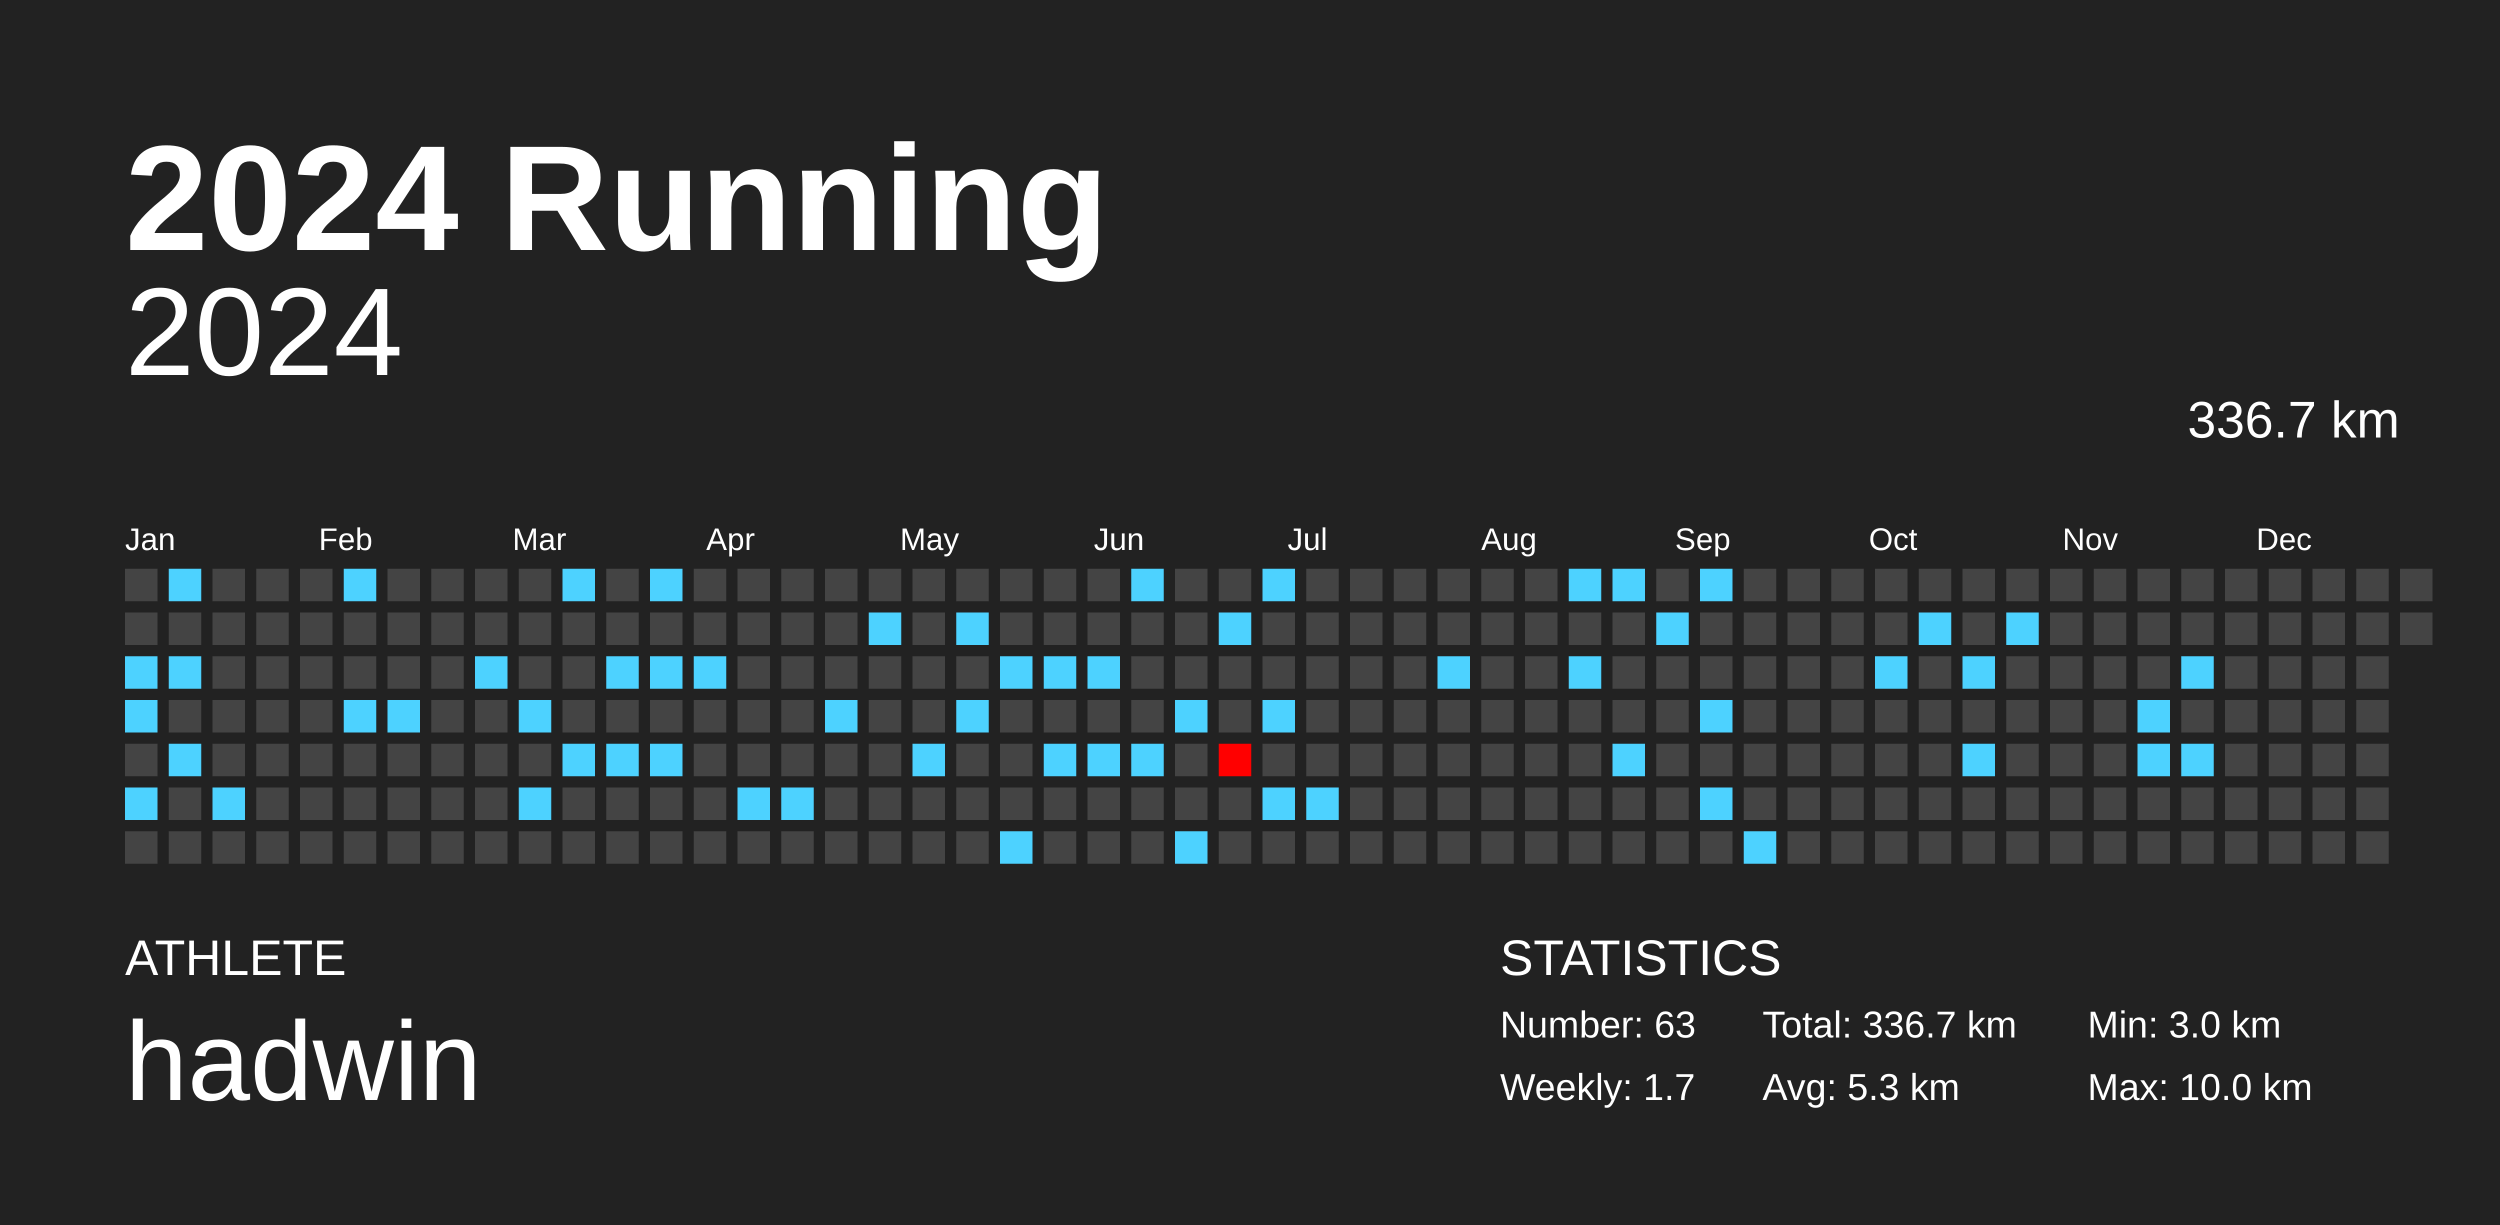
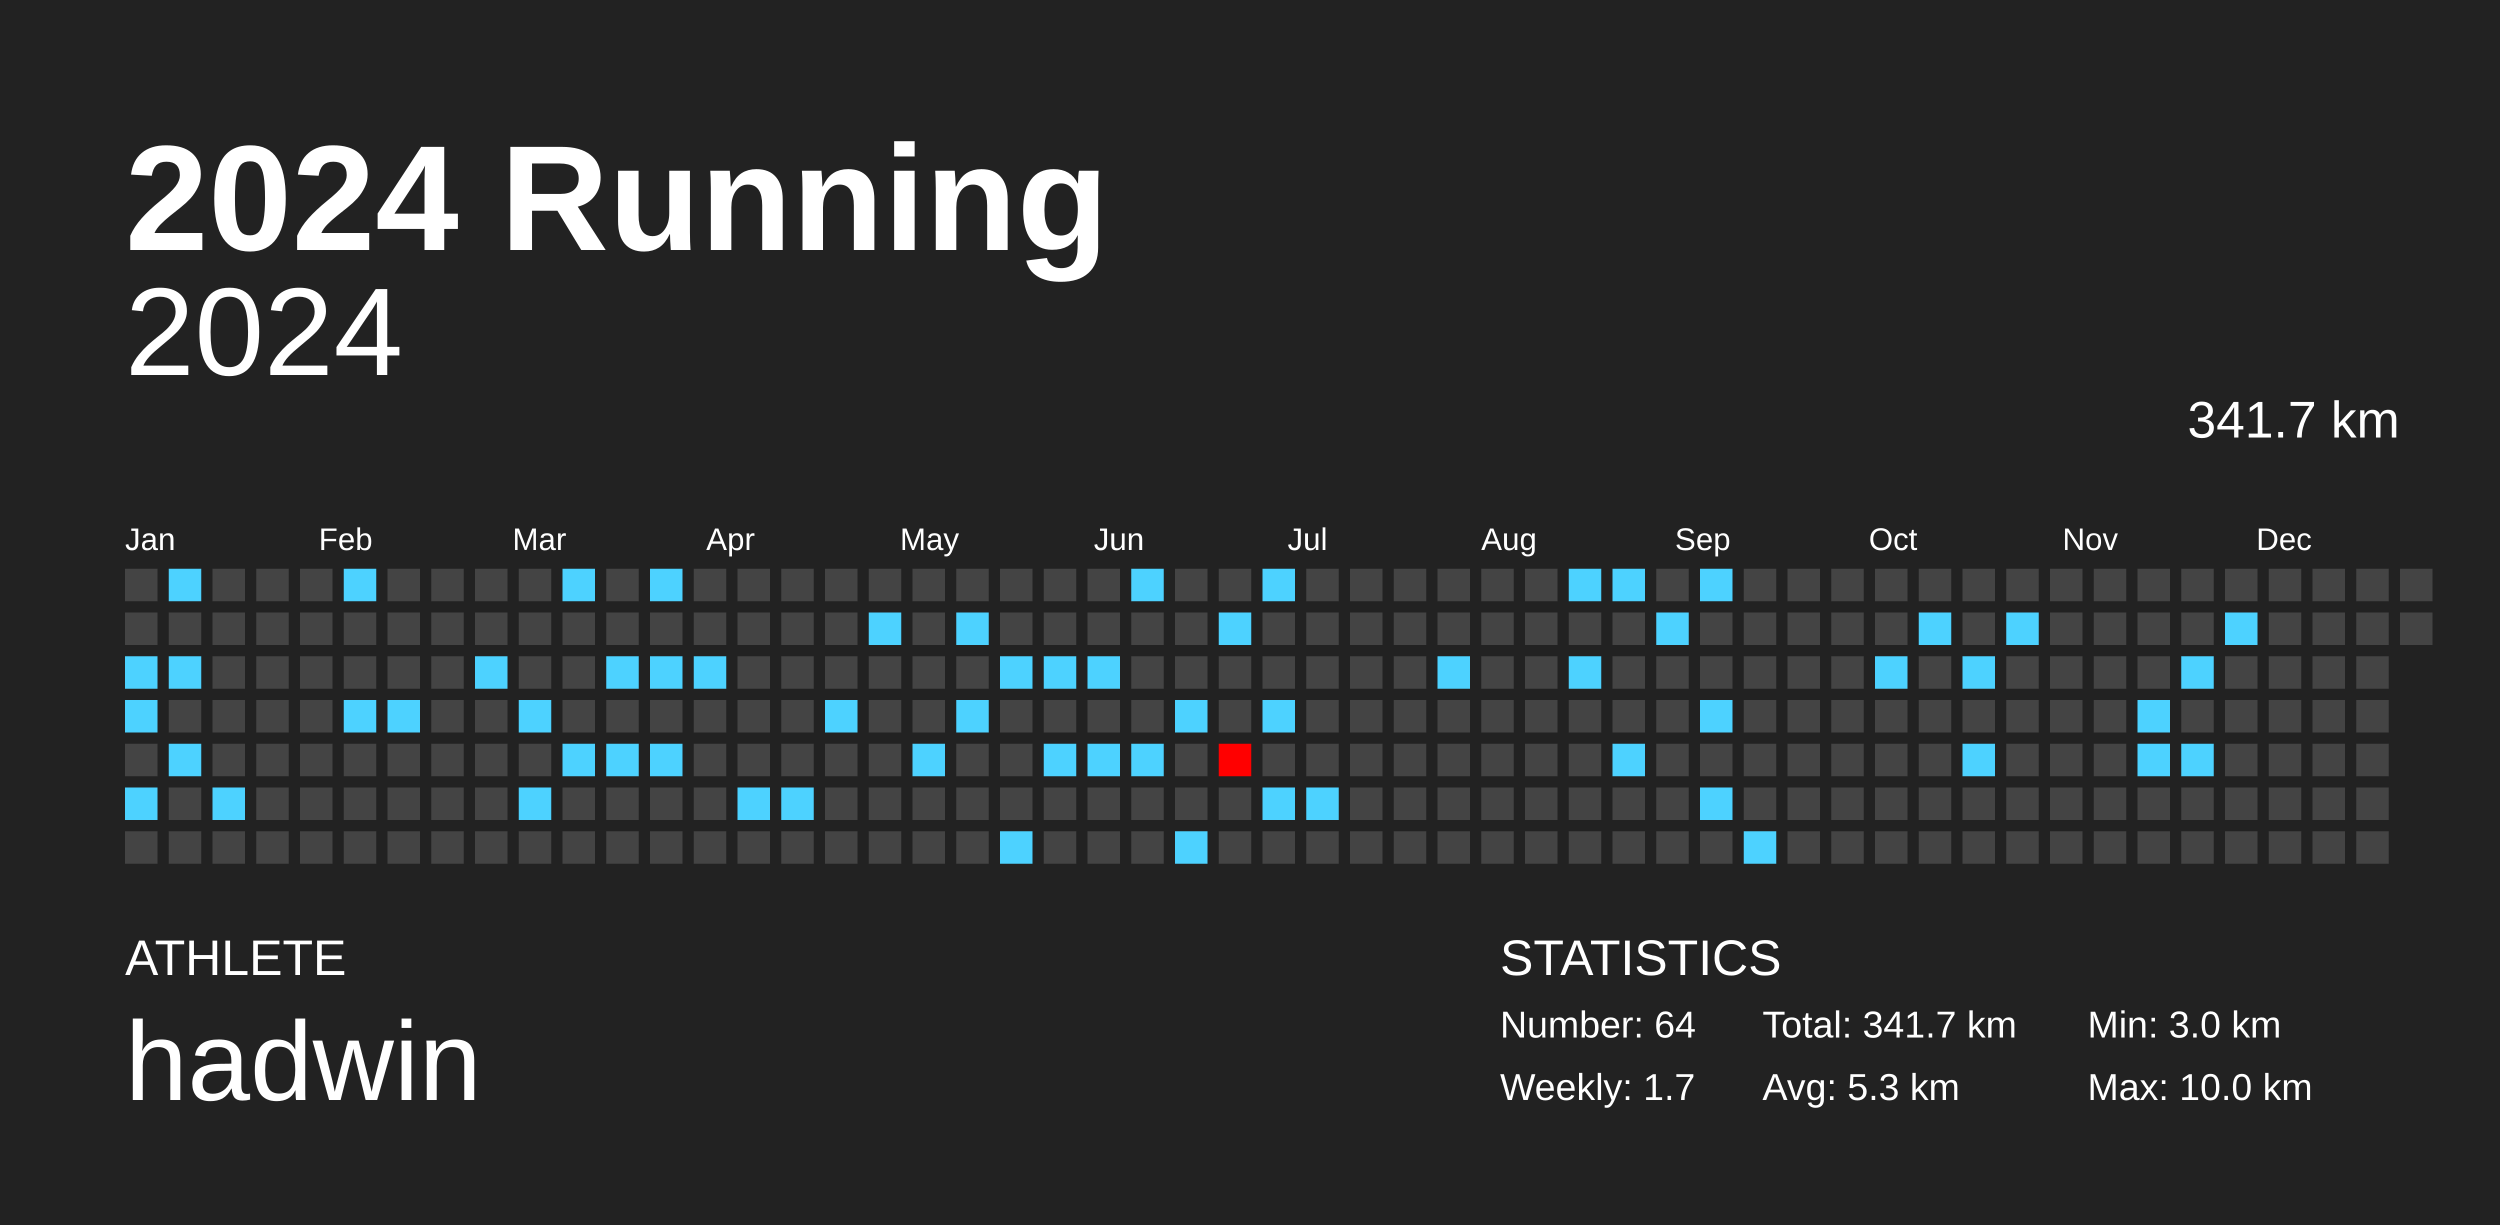
<svg xmlns="http://www.w3.org/2000/svg" baseProfile="full" height="98mm" version="1.1" viewBox="0,0,200,98" width="200mm">
  <defs />
  <rect fill="#222222" height="98" width="200" x="0" y="0" />
  <text fill="#FFFFFF" style="font-size:12px; font-family:Arial; font-weight:bold;" x="10" y="20">2024 Running</text>
  <text fill="#FFFFFF" style="font-size:4px; font-family:Arial" x="10" y="78">ATHLETE</text>
  <text fill="#FFFFFF" style="font-size:9px; font-family:Arial" x="10" y="88">hadwin</text>
  <text fill="#FFFFFF" style="font-size:4px; font-family:Arial" x="120" y="78">STATISTICS</text>
-   <text fill="#FFFFFF" style="font-size:3px; font-family:Arial" x="120" y="83">Number: 63</text>
+   <text fill="#FFFFFF" style="font-size:3px; font-family:Arial" x="120" y="83">Number: 64</text>
  <text fill="#FFFFFF" style="font-size:3px; font-family:Arial" x="120" y="88">Weekly: 1.7</text>
-   <text fill="#FFFFFF" style="font-size:3px; font-family:Arial" x="141" y="83">Total: 336.7 km</text>
+   <text fill="#FFFFFF" style="font-size:3px; font-family:Arial" x="141" y="83">Total: 341.7 km</text>
  <text fill="#FFFFFF" style="font-size:3px; font-family:Arial" x="141" y="88">Avg: 5.3 km</text>
  <text fill="#FFFFFF" style="font-size:3px; font-family:Arial" x="167" y="83">Min: 3.0 km</text>
  <text fill="#FFFFFF" style="font-size:3px; font-family:Arial" x="167" y="88">Max: 10.0 km</text>
  <text alignment-baseline="hanging" fill="#FFFFFF" style="font-size:10.0px; font-family:Arial;" x="10" y="30">2024</text>
-   <text alignment-baseline="hanging" fill="#FFFFFF" style="font-size:4.125px; font-family:Arial;" x="175" y="35">336.7 km</text>
+   <text alignment-baseline="hanging" fill="#FFFFFF" style="font-size:4.125px; font-family:Arial;" x="175" y="35">341.7 km</text>
  <text fill="#FFFFFF" style="font-size:2.5px; font-family:Arial" x="10.0" y="44">Jan</text>
  <text fill="#FFFFFF" style="font-size:2.5px; font-family:Arial" x="25.5" y="44">Feb</text>
  <text fill="#FFFFFF" style="font-size:2.5px; font-family:Arial" x="41.0" y="44">Mar</text>
  <text fill="#FFFFFF" style="font-size:2.5px; font-family:Arial" x="56.5" y="44">Apr</text>
  <text fill="#FFFFFF" style="font-size:2.5px; font-family:Arial" x="72.0" y="44">May</text>
  <text fill="#FFFFFF" style="font-size:2.5px; font-family:Arial" x="87.5" y="44">Jun</text>
  <text fill="#FFFFFF" style="font-size:2.5px; font-family:Arial" x="103.0" y="44">Jul</text>
  <text fill="#FFFFFF" style="font-size:2.5px; font-family:Arial" x="118.5" y="44">Aug</text>
  <text fill="#FFFFFF" style="font-size:2.5px; font-family:Arial" x="134.0" y="44">Sep</text>
  <text fill="#FFFFFF" style="font-size:2.5px; font-family:Arial" x="149.5" y="44">Oct</text>
  <text fill="#FFFFFF" style="font-size:2.5px; font-family:Arial" x="165.0" y="44">Nov</text>
  <text fill="#FFFFFF" style="font-size:2.5px; font-family:Arial" x="180.5" y="44">Dec</text>
  <rect fill="#444444" height="2.6" width="2.6" x="10.0" y="45.5" />
  <rect fill="#444444" height="2.6" width="2.6" x="10.0" y="49.0" />
  <rect fill="#4dd2ff" height="2.6" width="2.6" x="10.0" y="52.5" />
  <rect fill="#4dd2ff" height="2.6" width="2.6" x="10.0" y="56.0" />
  <rect fill="#444444" height="2.6" width="2.6" x="10.0" y="59.5" />
  <rect fill="#4dd2ff" height="2.6" width="2.6" x="10.0" y="63.0" />
  <rect fill="#444444" height="2.6" width="2.6" x="10.0" y="66.5" />
  <rect fill="#4dd2ff" height="2.6" width="2.6" x="13.5" y="45.5" />
  <rect fill="#444444" height="2.6" width="2.6" x="13.5" y="49.0" />
  <rect fill="#4dd2ff" height="2.6" width="2.6" x="13.5" y="52.5" />
  <rect fill="#444444" height="2.6" width="2.6" x="13.5" y="56.0" />
  <rect fill="#4dd2ff" height="2.6" width="2.6" x="13.5" y="59.5" />
  <rect fill="#444444" height="2.6" width="2.6" x="13.5" y="63.0" />
  <rect fill="#444444" height="2.6" width="2.6" x="13.5" y="66.5" />
  <rect fill="#444444" height="2.6" width="2.6" x="17.0" y="45.5" />
  <rect fill="#444444" height="2.6" width="2.6" x="17.0" y="49.0" />
  <rect fill="#444444" height="2.6" width="2.6" x="17.0" y="52.5" />
  <rect fill="#444444" height="2.6" width="2.6" x="17.0" y="56.0" />
  <rect fill="#444444" height="2.6" width="2.6" x="17.0" y="59.5" />
  <rect fill="#4dd2ff" height="2.6" width="2.6" x="17.0" y="63.0" />
  <rect fill="#444444" height="2.6" width="2.6" x="17.0" y="66.5" />
  <rect fill="#444444" height="2.6" width="2.6" x="20.5" y="45.5" />
  <rect fill="#444444" height="2.6" width="2.6" x="20.5" y="49.0" />
  <rect fill="#444444" height="2.6" width="2.6" x="20.5" y="52.5" />
  <rect fill="#444444" height="2.6" width="2.6" x="20.5" y="56.0" />
  <rect fill="#444444" height="2.6" width="2.6" x="20.5" y="59.5" />
  <rect fill="#444444" height="2.6" width="2.6" x="20.5" y="63.0" />
  <rect fill="#444444" height="2.6" width="2.6" x="20.5" y="66.5" />
  <rect fill="#444444" height="2.6" width="2.6" x="24.0" y="45.5" />
  <rect fill="#444444" height="2.6" width="2.6" x="24.0" y="49.0" />
  <rect fill="#444444" height="2.6" width="2.6" x="24.0" y="52.5" />
  <rect fill="#444444" height="2.6" width="2.6" x="24.0" y="56.0" />
  <rect fill="#444444" height="2.6" width="2.6" x="24.0" y="59.5" />
  <rect fill="#444444" height="2.6" width="2.6" x="24.0" y="63.0" />
  <rect fill="#444444" height="2.6" width="2.6" x="24.0" y="66.5" />
  <rect fill="#4dd2ff" height="2.6" width="2.6" x="27.5" y="45.5" />
  <rect fill="#444444" height="2.6" width="2.6" x="27.5" y="49.0" />
  <rect fill="#444444" height="2.6" width="2.6" x="27.5" y="52.5" />
  <rect fill="#4dd2ff" height="2.6" width="2.6" x="27.5" y="56.0" />
  <rect fill="#444444" height="2.6" width="2.6" x="27.5" y="59.5" />
  <rect fill="#444444" height="2.6" width="2.6" x="27.5" y="63.0" />
  <rect fill="#444444" height="2.6" width="2.6" x="27.5" y="66.5" />
  <rect fill="#444444" height="2.6" width="2.6" x="31.0" y="45.5" />
  <rect fill="#444444" height="2.6" width="2.6" x="31.0" y="49.0" />
  <rect fill="#444444" height="2.6" width="2.6" x="31.0" y="52.5" />
  <rect fill="#4dd2ff" height="2.6" width="2.6" x="31.0" y="56.0" />
  <rect fill="#444444" height="2.6" width="2.6" x="31.0" y="59.5" />
  <rect fill="#444444" height="2.6" width="2.6" x="31.0" y="63.0" />
  <rect fill="#444444" height="2.6" width="2.6" x="31.0" y="66.5" />
  <rect fill="#444444" height="2.6" width="2.6" x="34.5" y="45.5" />
  <rect fill="#444444" height="2.6" width="2.6" x="34.5" y="49.0" />
  <rect fill="#444444" height="2.6" width="2.6" x="34.5" y="52.5" />
  <rect fill="#444444" height="2.6" width="2.6" x="34.5" y="56.0" />
  <rect fill="#444444" height="2.6" width="2.6" x="34.5" y="59.5" />
  <rect fill="#444444" height="2.6" width="2.6" x="34.5" y="63.0" />
  <rect fill="#444444" height="2.6" width="2.6" x="34.5" y="66.5" />
  <rect fill="#444444" height="2.6" width="2.6" x="38.0" y="45.5" />
  <rect fill="#444444" height="2.6" width="2.6" x="38.0" y="49.0" />
  <rect fill="#4dd2ff" height="2.6" width="2.6" x="38.0" y="52.5" />
  <rect fill="#444444" height="2.6" width="2.6" x="38.0" y="56.0" />
  <rect fill="#444444" height="2.6" width="2.6" x="38.0" y="59.5" />
  <rect fill="#444444" height="2.6" width="2.6" x="38.0" y="63.0" />
  <rect fill="#444444" height="2.6" width="2.6" x="38.0" y="66.5" />
  <rect fill="#444444" height="2.6" width="2.6" x="41.5" y="45.5" />
  <rect fill="#444444" height="2.6" width="2.6" x="41.5" y="49.0" />
  <rect fill="#444444" height="2.6" width="2.6" x="41.5" y="52.5" />
  <rect fill="#4dd2ff" height="2.6" width="2.6" x="41.5" y="56.0" />
  <rect fill="#444444" height="2.6" width="2.6" x="41.5" y="59.5" />
  <rect fill="#4dd2ff" height="2.6" width="2.6" x="41.5" y="63.0" />
  <rect fill="#444444" height="2.6" width="2.6" x="41.5" y="66.5" />
  <rect fill="#4dd2ff" height="2.6" width="2.6" x="45.0" y="45.5" />
  <rect fill="#444444" height="2.6" width="2.6" x="45.0" y="49.0" />
  <rect fill="#444444" height="2.6" width="2.6" x="45.0" y="52.5" />
  <rect fill="#444444" height="2.6" width="2.6" x="45.0" y="56.0" />
  <rect fill="#4dd2ff" height="2.6" width="2.6" x="45.0" y="59.5" />
  <rect fill="#444444" height="2.6" width="2.6" x="45.0" y="63.0" />
  <rect fill="#444444" height="2.6" width="2.6" x="45.0" y="66.5" />
  <rect fill="#444444" height="2.6" width="2.6" x="48.5" y="45.5" />
  <rect fill="#444444" height="2.6" width="2.6" x="48.5" y="49.0" />
  <rect fill="#4dd2ff" height="2.6" width="2.6" x="48.5" y="52.5" />
  <rect fill="#444444" height="2.6" width="2.6" x="48.5" y="56.0" />
  <rect fill="#4dd2ff" height="2.6" width="2.6" x="48.5" y="59.5" />
  <rect fill="#444444" height="2.6" width="2.6" x="48.5" y="63.0" />
  <rect fill="#444444" height="2.6" width="2.6" x="48.5" y="66.5" />
  <rect fill="#4dd2ff" height="2.6" width="2.6" x="52.0" y="45.5" />
  <rect fill="#444444" height="2.6" width="2.6" x="52.0" y="49.0" />
  <rect fill="#4dd2ff" height="2.6" width="2.6" x="52.0" y="52.5" />
  <rect fill="#444444" height="2.6" width="2.6" x="52.0" y="56.0" />
  <rect fill="#4dd2ff" height="2.6" width="2.6" x="52.0" y="59.5" />
  <rect fill="#444444" height="2.6" width="2.6" x="52.0" y="63.0" />
  <rect fill="#444444" height="2.6" width="2.6" x="52.0" y="66.5" />
  <rect fill="#444444" height="2.6" width="2.6" x="55.5" y="45.5" />
  <rect fill="#444444" height="2.6" width="2.6" x="55.5" y="49.0" />
  <rect fill="#4dd2ff" height="2.6" width="2.6" x="55.5" y="52.5" />
  <rect fill="#444444" height="2.6" width="2.6" x="55.5" y="56.0" />
  <rect fill="#444444" height="2.6" width="2.6" x="55.5" y="59.5" />
  <rect fill="#444444" height="2.6" width="2.6" x="55.5" y="63.0" />
  <rect fill="#444444" height="2.6" width="2.6" x="55.5" y="66.5" />
  <rect fill="#444444" height="2.6" width="2.6" x="59.0" y="45.5" />
  <rect fill="#444444" height="2.6" width="2.6" x="59.0" y="49.0" />
  <rect fill="#444444" height="2.6" width="2.6" x="59.0" y="52.5" />
  <rect fill="#444444" height="2.6" width="2.6" x="59.0" y="56.0" />
  <rect fill="#444444" height="2.6" width="2.6" x="59.0" y="59.5" />
  <rect fill="#4dd2ff" height="2.6" width="2.6" x="59.0" y="63.0" />
  <rect fill="#444444" height="2.6" width="2.6" x="59.0" y="66.5" />
  <rect fill="#444444" height="2.6" width="2.6" x="62.5" y="45.5" />
  <rect fill="#444444" height="2.6" width="2.6" x="62.5" y="49.0" />
  <rect fill="#444444" height="2.6" width="2.6" x="62.5" y="52.5" />
  <rect fill="#444444" height="2.6" width="2.6" x="62.5" y="56.0" />
  <rect fill="#444444" height="2.6" width="2.6" x="62.5" y="59.5" />
  <rect fill="#4dd2ff" height="2.6" width="2.6" x="62.5" y="63.0" />
  <rect fill="#444444" height="2.6" width="2.6" x="62.5" y="66.5" />
  <rect fill="#444444" height="2.6" width="2.6" x="66.0" y="45.5" />
  <rect fill="#444444" height="2.6" width="2.6" x="66.0" y="49.0" />
  <rect fill="#444444" height="2.6" width="2.6" x="66.0" y="52.5" />
  <rect fill="#4dd2ff" height="2.6" width="2.6" x="66.0" y="56.0" />
  <rect fill="#444444" height="2.6" width="2.6" x="66.0" y="59.5" />
  <rect fill="#444444" height="2.6" width="2.6" x="66.0" y="63.0" />
  <rect fill="#444444" height="2.6" width="2.6" x="66.0" y="66.5" />
  <rect fill="#444444" height="2.6" width="2.6" x="69.5" y="45.5" />
  <rect fill="#4dd2ff" height="2.6" width="2.6" x="69.5" y="49.0" />
  <rect fill="#444444" height="2.6" width="2.6" x="69.5" y="52.5" />
  <rect fill="#444444" height="2.6" width="2.6" x="69.5" y="56.0" />
  <rect fill="#444444" height="2.6" width="2.6" x="69.5" y="59.5" />
  <rect fill="#444444" height="2.6" width="2.6" x="69.5" y="63.0" />
  <rect fill="#444444" height="2.6" width="2.6" x="69.5" y="66.5" />
  <rect fill="#444444" height="2.6" width="2.6" x="73.0" y="45.5" />
  <rect fill="#444444" height="2.6" width="2.6" x="73.0" y="49.0" />
  <rect fill="#444444" height="2.6" width="2.6" x="73.0" y="52.5" />
  <rect fill="#444444" height="2.6" width="2.6" x="73.0" y="56.0" />
  <rect fill="#4dd2ff" height="2.6" width="2.6" x="73.0" y="59.5" />
  <rect fill="#444444" height="2.6" width="2.6" x="73.0" y="63.0" />
  <rect fill="#444444" height="2.6" width="2.6" x="73.0" y="66.5" />
  <rect fill="#444444" height="2.6" width="2.6" x="76.5" y="45.5" />
  <rect fill="#4dd2ff" height="2.6" width="2.6" x="76.5" y="49.0" />
  <rect fill="#444444" height="2.6" width="2.6" x="76.5" y="52.5" />
  <rect fill="#4dd2ff" height="2.6" width="2.6" x="76.5" y="56.0" />
  <rect fill="#444444" height="2.6" width="2.6" x="76.5" y="59.5" />
  <rect fill="#444444" height="2.6" width="2.6" x="76.5" y="63.0" />
  <rect fill="#444444" height="2.6" width="2.6" x="76.5" y="66.5" />
  <rect fill="#444444" height="2.6" width="2.6" x="80.0" y="45.5" />
  <rect fill="#444444" height="2.6" width="2.6" x="80.0" y="49.0" />
  <rect fill="#4dd2ff" height="2.6" width="2.6" x="80.0" y="52.5" />
  <rect fill="#444444" height="2.6" width="2.6" x="80.0" y="56.0" />
  <rect fill="#444444" height="2.6" width="2.6" x="80.0" y="59.5" />
  <rect fill="#444444" height="2.6" width="2.6" x="80.0" y="63.0" />
  <rect fill="#4dd2ff" height="2.6" width="2.6" x="80.0" y="66.5" />
  <rect fill="#444444" height="2.6" width="2.6" x="83.5" y="45.5" />
  <rect fill="#444444" height="2.6" width="2.6" x="83.5" y="49.0" />
  <rect fill="#4dd2ff" height="2.6" width="2.6" x="83.5" y="52.5" />
  <rect fill="#444444" height="2.6" width="2.6" x="83.5" y="56.0" />
  <rect fill="#4dd2ff" height="2.6" width="2.6" x="83.5" y="59.5" />
  <rect fill="#444444" height="2.6" width="2.6" x="83.5" y="63.0" />
  <rect fill="#444444" height="2.6" width="2.6" x="83.5" y="66.5" />
  <rect fill="#444444" height="2.6" width="2.6" x="87.0" y="45.5" />
  <rect fill="#444444" height="2.6" width="2.6" x="87.0" y="49.0" />
  <rect fill="#4dd2ff" height="2.6" width="2.6" x="87.0" y="52.5" />
  <rect fill="#444444" height="2.6" width="2.6" x="87.0" y="56.0" />
  <rect fill="#4dd2ff" height="2.6" width="2.6" x="87.0" y="59.5" />
  <rect fill="#444444" height="2.6" width="2.6" x="87.0" y="63.0" />
  <rect fill="#444444" height="2.6" width="2.6" x="87.0" y="66.5" />
  <rect fill="#4dd2ff" height="2.6" width="2.6" x="90.5" y="45.5" />
  <rect fill="#444444" height="2.6" width="2.6" x="90.5" y="49.0" />
  <rect fill="#444444" height="2.6" width="2.6" x="90.5" y="52.5" />
  <rect fill="#444444" height="2.6" width="2.6" x="90.5" y="56.0" />
  <rect fill="#4dd2ff" height="2.6" width="2.6" x="90.5" y="59.5" />
  <rect fill="#444444" height="2.6" width="2.6" x="90.5" y="63.0" />
  <rect fill="#444444" height="2.6" width="2.6" x="90.5" y="66.5" />
  <rect fill="#444444" height="2.6" width="2.6" x="94.0" y="45.5" />
  <rect fill="#444444" height="2.6" width="2.6" x="94.0" y="49.0" />
  <rect fill="#444444" height="2.6" width="2.6" x="94.0" y="52.5" />
  <rect fill="#4dd2ff" height="2.6" width="2.6" x="94.0" y="56.0" />
  <rect fill="#444444" height="2.6" width="2.6" x="94.0" y="59.5" />
  <rect fill="#444444" height="2.6" width="2.6" x="94.0" y="63.0" />
  <rect fill="#4dd2ff" height="2.6" width="2.6" x="94.0" y="66.5" />
  <rect fill="#444444" height="2.6" width="2.6" x="97.5" y="45.5" />
  <rect fill="#4dd2ff" height="2.6" width="2.6" x="97.5" y="49.0" />
  <rect fill="#444444" height="2.6" width="2.6" x="97.5" y="52.5" />
  <rect fill="#444444" height="2.6" width="2.6" x="97.5" y="56.0" />
  <rect fill="#ff0000" height="2.6" width="2.6" x="97.5" y="59.5" />
  <rect fill="#444444" height="2.6" width="2.6" x="97.5" y="63.0" />
  <rect fill="#444444" height="2.6" width="2.6" x="97.5" y="66.5" />
  <rect fill="#4dd2ff" height="2.6" width="2.6" x="101.0" y="45.5" />
  <rect fill="#444444" height="2.6" width="2.6" x="101.0" y="49.0" />
  <rect fill="#444444" height="2.6" width="2.6" x="101.0" y="52.5" />
  <rect fill="#4dd2ff" height="2.6" width="2.6" x="101.0" y="56.0" />
  <rect fill="#444444" height="2.6" width="2.6" x="101.0" y="59.5" />
  <rect fill="#4dd2ff" height="2.6" width="2.6" x="101.0" y="63.0" />
  <rect fill="#444444" height="2.6" width="2.6" x="101.0" y="66.5" />
  <rect fill="#444444" height="2.6" width="2.6" x="104.5" y="45.5" />
  <rect fill="#444444" height="2.6" width="2.6" x="104.5" y="49.0" />
  <rect fill="#444444" height="2.6" width="2.6" x="104.5" y="52.5" />
  <rect fill="#444444" height="2.6" width="2.6" x="104.5" y="56.0" />
  <rect fill="#444444" height="2.6" width="2.6" x="104.5" y="59.5" />
  <rect fill="#4dd2ff" height="2.6" width="2.6" x="104.5" y="63.0" />
  <rect fill="#444444" height="2.6" width="2.6" x="104.5" y="66.5" />
  <rect fill="#444444" height="2.6" width="2.6" x="108.0" y="45.5" />
  <rect fill="#444444" height="2.6" width="2.6" x="108.0" y="49.0" />
  <rect fill="#444444" height="2.6" width="2.6" x="108.0" y="52.5" />
  <rect fill="#444444" height="2.6" width="2.6" x="108.0" y="56.0" />
  <rect fill="#444444" height="2.6" width="2.6" x="108.0" y="59.5" />
  <rect fill="#444444" height="2.6" width="2.6" x="108.0" y="63.0" />
  <rect fill="#444444" height="2.6" width="2.6" x="108.0" y="66.5" />
  <rect fill="#444444" height="2.6" width="2.6" x="111.5" y="45.5" />
  <rect fill="#444444" height="2.6" width="2.6" x="111.5" y="49.0" />
  <rect fill="#444444" height="2.6" width="2.6" x="111.5" y="52.5" />
  <rect fill="#444444" height="2.6" width="2.6" x="111.5" y="56.0" />
  <rect fill="#444444" height="2.6" width="2.6" x="111.5" y="59.5" />
  <rect fill="#444444" height="2.6" width="2.6" x="111.5" y="63.0" />
  <rect fill="#444444" height="2.6" width="2.6" x="111.5" y="66.5" />
  <rect fill="#444444" height="2.6" width="2.6" x="115.0" y="45.5" />
  <rect fill="#444444" height="2.6" width="2.6" x="115.0" y="49.0" />
  <rect fill="#4dd2ff" height="2.6" width="2.6" x="115.0" y="52.5" />
  <rect fill="#444444" height="2.6" width="2.6" x="115.0" y="56.0" />
  <rect fill="#444444" height="2.6" width="2.6" x="115.0" y="59.5" />
  <rect fill="#444444" height="2.6" width="2.6" x="115.0" y="63.0" />
  <rect fill="#444444" height="2.6" width="2.6" x="115.0" y="66.5" />
  <rect fill="#444444" height="2.6" width="2.6" x="118.5" y="45.5" />
  <rect fill="#444444" height="2.6" width="2.6" x="118.5" y="49.0" />
  <rect fill="#444444" height="2.6" width="2.6" x="118.5" y="52.5" />
  <rect fill="#444444" height="2.6" width="2.6" x="118.5" y="56.0" />
  <rect fill="#444444" height="2.6" width="2.6" x="118.5" y="59.5" />
  <rect fill="#444444" height="2.6" width="2.6" x="118.5" y="63.0" />
  <rect fill="#444444" height="2.6" width="2.6" x="118.5" y="66.5" />
  <rect fill="#444444" height="2.6" width="2.6" x="122.0" y="45.5" />
  <rect fill="#444444" height="2.6" width="2.6" x="122.0" y="49.0" />
  <rect fill="#444444" height="2.6" width="2.6" x="122.0" y="52.5" />
  <rect fill="#444444" height="2.6" width="2.6" x="122.0" y="56.0" />
  <rect fill="#444444" height="2.6" width="2.6" x="122.0" y="59.5" />
  <rect fill="#444444" height="2.6" width="2.6" x="122.0" y="63.0" />
  <rect fill="#444444" height="2.6" width="2.6" x="122.0" y="66.5" />
  <rect fill="#4dd2ff" height="2.6" width="2.6" x="125.5" y="45.5" />
  <rect fill="#444444" height="2.6" width="2.6" x="125.5" y="49.0" />
  <rect fill="#4dd2ff" height="2.6" width="2.6" x="125.5" y="52.5" />
  <rect fill="#444444" height="2.6" width="2.6" x="125.5" y="56.0" />
  <rect fill="#444444" height="2.6" width="2.6" x="125.5" y="59.5" />
  <rect fill="#444444" height="2.6" width="2.6" x="125.5" y="63.0" />
  <rect fill="#444444" height="2.6" width="2.6" x="125.5" y="66.5" />
  <rect fill="#4dd2ff" height="2.6" width="2.6" x="129.0" y="45.5" />
  <rect fill="#444444" height="2.6" width="2.6" x="129.0" y="49.0" />
  <rect fill="#444444" height="2.6" width="2.6" x="129.0" y="52.5" />
  <rect fill="#444444" height="2.6" width="2.6" x="129.0" y="56.0" />
  <rect fill="#4dd2ff" height="2.6" width="2.6" x="129.0" y="59.5" />
  <rect fill="#444444" height="2.6" width="2.6" x="129.0" y="63.0" />
  <rect fill="#444444" height="2.6" width="2.6" x="129.0" y="66.5" />
  <rect fill="#444444" height="2.6" width="2.6" x="132.5" y="45.5" />
  <rect fill="#4dd2ff" height="2.6" width="2.6" x="132.5" y="49.0" />
  <rect fill="#444444" height="2.6" width="2.6" x="132.5" y="52.5" />
  <rect fill="#444444" height="2.6" width="2.6" x="132.5" y="56.0" />
  <rect fill="#444444" height="2.6" width="2.6" x="132.5" y="59.5" />
  <rect fill="#444444" height="2.6" width="2.6" x="132.5" y="63.0" />
  <rect fill="#444444" height="2.6" width="2.6" x="132.5" y="66.5" />
  <rect fill="#4dd2ff" height="2.6" width="2.6" x="136.0" y="45.5" />
  <rect fill="#444444" height="2.6" width="2.6" x="136.0" y="49.0" />
  <rect fill="#444444" height="2.6" width="2.6" x="136.0" y="52.5" />
  <rect fill="#4dd2ff" height="2.6" width="2.6" x="136.0" y="56.0" />
  <rect fill="#444444" height="2.6" width="2.6" x="136.0" y="59.5" />
  <rect fill="#4dd2ff" height="2.6" width="2.6" x="136.0" y="63.0" />
  <rect fill="#444444" height="2.6" width="2.6" x="136.0" y="66.5" />
  <rect fill="#444444" height="2.6" width="2.6" x="139.5" y="45.5" />
  <rect fill="#444444" height="2.6" width="2.6" x="139.5" y="49.0" />
  <rect fill="#444444" height="2.6" width="2.6" x="139.5" y="52.5" />
  <rect fill="#444444" height="2.6" width="2.6" x="139.5" y="56.0" />
  <rect fill="#444444" height="2.6" width="2.6" x="139.5" y="59.5" />
  <rect fill="#444444" height="2.6" width="2.6" x="139.5" y="63.0" />
  <rect fill="#4dd2ff" height="2.6" width="2.6" x="139.5" y="66.5" />
  <rect fill="#444444" height="2.6" width="2.6" x="143.0" y="45.5" />
  <rect fill="#444444" height="2.6" width="2.6" x="143.0" y="49.0" />
  <rect fill="#444444" height="2.6" width="2.6" x="143.0" y="52.5" />
  <rect fill="#444444" height="2.6" width="2.6" x="143.0" y="56.0" />
  <rect fill="#444444" height="2.6" width="2.6" x="143.0" y="59.5" />
  <rect fill="#444444" height="2.6" width="2.6" x="143.0" y="63.0" />
  <rect fill="#444444" height="2.6" width="2.6" x="143.0" y="66.5" />
  <rect fill="#444444" height="2.6" width="2.6" x="146.5" y="45.5" />
  <rect fill="#444444" height="2.6" width="2.6" x="146.5" y="49.0" />
  <rect fill="#444444" height="2.6" width="2.6" x="146.5" y="52.5" />
  <rect fill="#444444" height="2.6" width="2.6" x="146.5" y="56.0" />
  <rect fill="#444444" height="2.6" width="2.6" x="146.5" y="59.5" />
  <rect fill="#444444" height="2.6" width="2.6" x="146.5" y="63.0" />
  <rect fill="#444444" height="2.6" width="2.6" x="146.5" y="66.5" />
  <rect fill="#444444" height="2.6" width="2.6" x="150.0" y="45.5" />
  <rect fill="#444444" height="2.6" width="2.6" x="150.0" y="49.0" />
  <rect fill="#4dd2ff" height="2.6" width="2.6" x="150.0" y="52.5" />
  <rect fill="#444444" height="2.6" width="2.6" x="150.0" y="56.0" />
  <rect fill="#444444" height="2.6" width="2.6" x="150.0" y="59.5" />
  <rect fill="#444444" height="2.6" width="2.6" x="150.0" y="63.0" />
  <rect fill="#444444" height="2.6" width="2.6" x="150.0" y="66.5" />
  <rect fill="#444444" height="2.6" width="2.6" x="153.5" y="45.5" />
  <rect fill="#4dd2ff" height="2.6" width="2.6" x="153.5" y="49.0" />
  <rect fill="#444444" height="2.6" width="2.6" x="153.5" y="52.5" />
  <rect fill="#444444" height="2.6" width="2.6" x="153.5" y="56.0" />
  <rect fill="#444444" height="2.6" width="2.6" x="153.5" y="59.5" />
  <rect fill="#444444" height="2.6" width="2.6" x="153.5" y="63.0" />
  <rect fill="#444444" height="2.6" width="2.6" x="153.5" y="66.5" />
  <rect fill="#444444" height="2.6" width="2.6" x="157.0" y="45.5" />
  <rect fill="#444444" height="2.6" width="2.6" x="157.0" y="49.0" />
  <rect fill="#4dd2ff" height="2.6" width="2.6" x="157.0" y="52.5" />
  <rect fill="#444444" height="2.6" width="2.6" x="157.0" y="56.0" />
  <rect fill="#4dd2ff" height="2.6" width="2.6" x="157.0" y="59.5" />
  <rect fill="#444444" height="2.6" width="2.6" x="157.0" y="63.0" />
  <rect fill="#444444" height="2.6" width="2.6" x="157.0" y="66.5" />
  <rect fill="#444444" height="2.6" width="2.6" x="160.5" y="45.5" />
  <rect fill="#4dd2ff" height="2.6" width="2.6" x="160.5" y="49.0" />
  <rect fill="#444444" height="2.6" width="2.6" x="160.5" y="52.5" />
  <rect fill="#444444" height="2.6" width="2.6" x="160.5" y="56.0" />
  <rect fill="#444444" height="2.6" width="2.6" x="160.5" y="59.5" />
  <rect fill="#444444" height="2.6" width="2.6" x="160.5" y="63.0" />
  <rect fill="#444444" height="2.6" width="2.6" x="160.5" y="66.5" />
  <rect fill="#444444" height="2.6" width="2.6" x="164.0" y="45.5" />
  <rect fill="#444444" height="2.6" width="2.6" x="164.0" y="49.0" />
  <rect fill="#444444" height="2.6" width="2.6" x="164.0" y="52.5" />
  <rect fill="#444444" height="2.6" width="2.6" x="164.0" y="56.0" />
  <rect fill="#444444" height="2.6" width="2.6" x="164.0" y="59.5" />
  <rect fill="#444444" height="2.6" width="2.6" x="164.0" y="63.0" />
  <rect fill="#444444" height="2.6" width="2.6" x="164.0" y="66.5" />
  <rect fill="#444444" height="2.6" width="2.6" x="167.5" y="45.5" />
  <rect fill="#444444" height="2.6" width="2.6" x="167.5" y="49.0" />
  <rect fill="#444444" height="2.6" width="2.6" x="167.5" y="52.5" />
  <rect fill="#444444" height="2.6" width="2.6" x="167.5" y="56.0" />
  <rect fill="#444444" height="2.6" width="2.6" x="167.5" y="59.5" />
  <rect fill="#444444" height="2.6" width="2.6" x="167.5" y="63.0" />
  <rect fill="#444444" height="2.6" width="2.6" x="167.5" y="66.5" />
  <rect fill="#444444" height="2.6" width="2.6" x="171.0" y="45.5" />
  <rect fill="#444444" height="2.6" width="2.6" x="171.0" y="49.0" />
  <rect fill="#444444" height="2.6" width="2.6" x="171.0" y="52.5" />
  <rect fill="#4dd2ff" height="2.6" width="2.6" x="171.0" y="56.0" />
  <rect fill="#4dd2ff" height="2.6" width="2.6" x="171.0" y="59.5" />
  <rect fill="#444444" height="2.6" width="2.6" x="171.0" y="63.0" />
  <rect fill="#444444" height="2.6" width="2.6" x="171.0" y="66.5" />
  <rect fill="#444444" height="2.6" width="2.6" x="174.5" y="45.5" />
  <rect fill="#444444" height="2.6" width="2.6" x="174.5" y="49.0" />
  <rect fill="#4dd2ff" height="2.6" width="2.6" x="174.5" y="52.5" />
  <rect fill="#444444" height="2.6" width="2.6" x="174.5" y="56.0" />
  <rect fill="#4dd2ff" height="2.6" width="2.6" x="174.5" y="59.5" />
  <rect fill="#444444" height="2.6" width="2.6" x="174.5" y="63.0" />
  <rect fill="#444444" height="2.6" width="2.6" x="174.5" y="66.5" />
  <rect fill="#444444" height="2.6" width="2.6" x="178.0" y="45.5" />
-   <rect fill="#444444" height="2.6" width="2.6" x="178.0" y="49.0" />
+   <rect fill="#4dd2ff" height="2.6" width="2.6" x="178.0" y="49.0" />
  <rect fill="#444444" height="2.6" width="2.6" x="178.0" y="52.5" />
  <rect fill="#444444" height="2.6" width="2.6" x="178.0" y="56.0" />
  <rect fill="#444444" height="2.6" width="2.6" x="178.0" y="59.5" />
  <rect fill="#444444" height="2.6" width="2.6" x="178.0" y="63.0" />
  <rect fill="#444444" height="2.6" width="2.6" x="178.0" y="66.5" />
  <rect fill="#444444" height="2.6" width="2.6" x="181.5" y="45.5" />
  <rect fill="#444444" height="2.6" width="2.6" x="181.5" y="49.0" />
  <rect fill="#444444" height="2.6" width="2.6" x="181.5" y="52.5" />
  <rect fill="#444444" height="2.6" width="2.6" x="181.5" y="56.0" />
  <rect fill="#444444" height="2.6" width="2.6" x="181.5" y="59.5" />
  <rect fill="#444444" height="2.6" width="2.6" x="181.5" y="63.0" />
  <rect fill="#444444" height="2.6" width="2.6" x="181.5" y="66.5" />
  <rect fill="#444444" height="2.6" width="2.6" x="185.0" y="45.5" />
  <rect fill="#444444" height="2.6" width="2.6" x="185.0" y="49.0" />
  <rect fill="#444444" height="2.6" width="2.6" x="185.0" y="52.5" />
  <rect fill="#444444" height="2.6" width="2.6" x="185.0" y="56.0" />
  <rect fill="#444444" height="2.6" width="2.6" x="185.0" y="59.5" />
  <rect fill="#444444" height="2.6" width="2.6" x="185.0" y="63.0" />
  <rect fill="#444444" height="2.6" width="2.6" x="185.0" y="66.5" />
  <rect fill="#444444" height="2.6" width="2.6" x="188.5" y="45.5" />
  <rect fill="#444444" height="2.6" width="2.6" x="188.5" y="49.0" />
  <rect fill="#444444" height="2.6" width="2.6" x="188.5" y="52.5" />
  <rect fill="#444444" height="2.6" width="2.6" x="188.5" y="56.0" />
  <rect fill="#444444" height="2.6" width="2.6" x="188.5" y="59.5" />
  <rect fill="#444444" height="2.6" width="2.6" x="188.5" y="63.0" />
  <rect fill="#444444" height="2.6" width="2.6" x="188.5" y="66.5" />
  <rect fill="#444444" height="2.6" width="2.6" x="192.0" y="45.5" />
  <rect fill="#444444" height="2.6" width="2.6" x="192.0" y="49.0" />
</svg>
